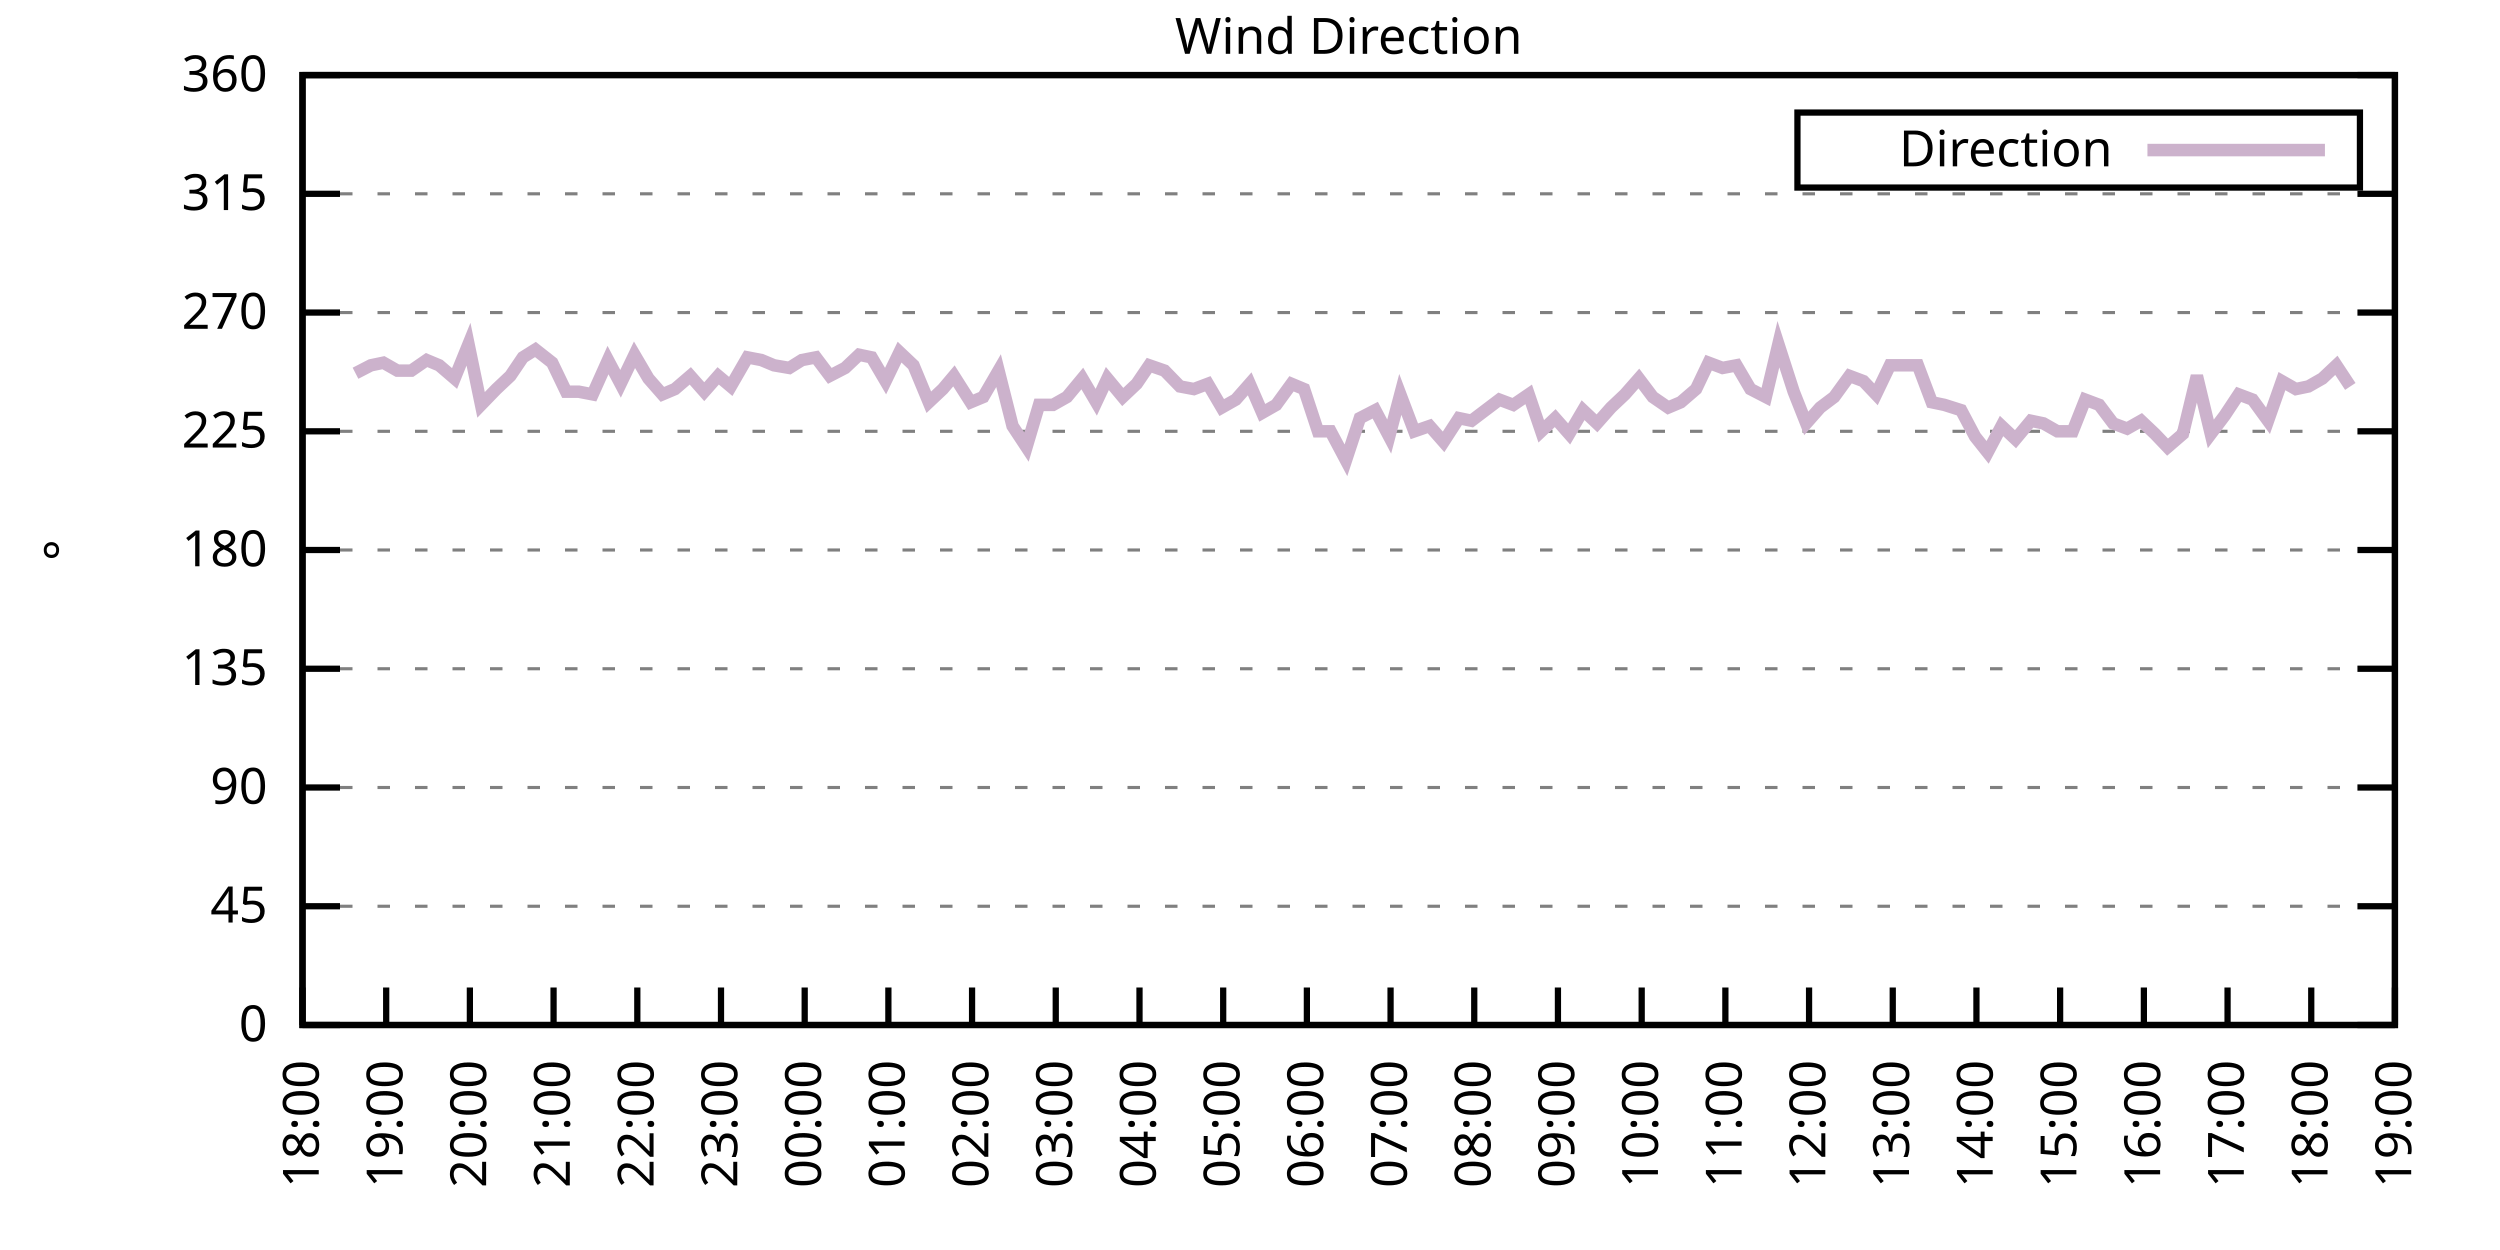
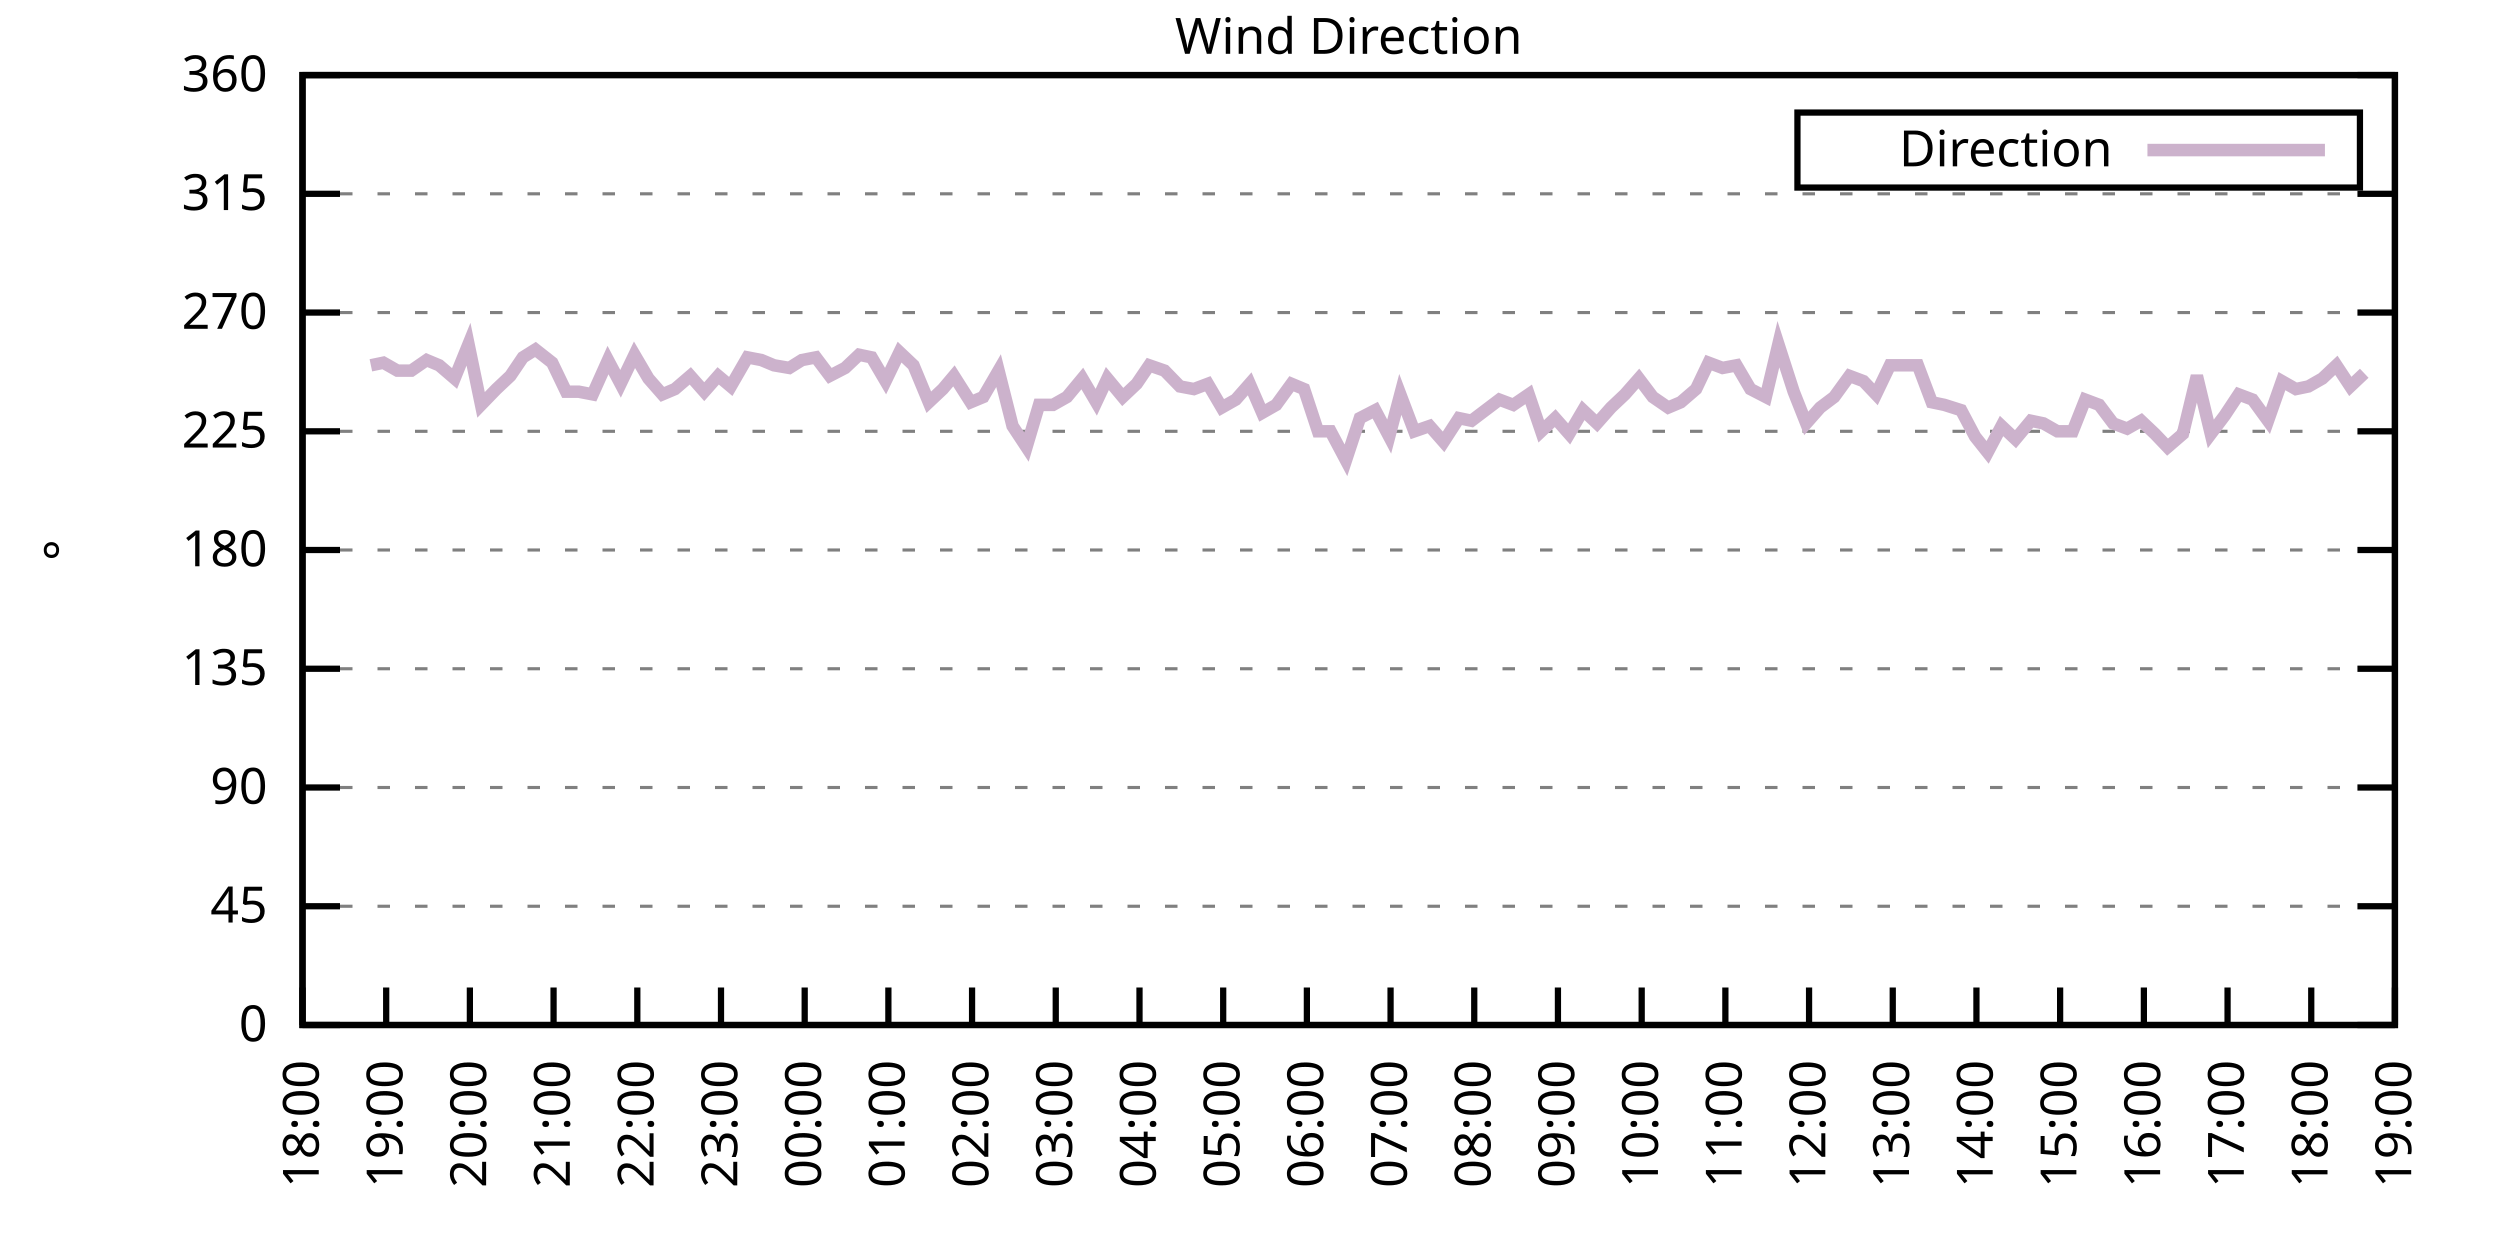
<svg xmlns="http://www.w3.org/2000/svg" xmlns:xlink="http://www.w3.org/1999/xlink" width="400" height="200" viewBox="0 0 400 200">
  <g id="gnuplot_canvas">
    <rect x="0" y="0" width="400" height="200" fill="none" />
    <defs>
      <circle id="gpDot" r="0.5" stroke-width="0.5" stroke="currentColor" />
      <path id="gpPt0" stroke-width="0.333" stroke="currentColor" d="M-1,0 h2 M0,-1 v2" />
      <path id="gpPt1" stroke-width="0.333" stroke="currentColor" d="M-1,-1 L1,1 M1,-1 L-1,1" />
      <path id="gpPt2" stroke-width="0.333" stroke="currentColor" d="M-1,0 L1,0 M0,-1 L0,1 M-1,-1 L1,1 M-1,1 L1,-1" />
      <rect id="gpPt3" stroke-width="0.333" stroke="currentColor" x="-1" y="-1" width="2" height="2" />
      <rect id="gpPt4" stroke-width="0.333" stroke="currentColor" fill="currentColor" x="-1" y="-1" width="2" height="2" />
      <circle id="gpPt5" stroke-width="0.333" stroke="currentColor" cx="0" cy="0" r="1" />
      <use xlink:href="#gpPt5" id="gpPt6" fill="currentColor" stroke="none" />
      <path id="gpPt7" stroke-width="0.333" stroke="currentColor" d="M0,-1.33 L-1.33,0.67 L1.33,0.67 z" />
      <use xlink:href="#gpPt7" id="gpPt8" fill="currentColor" stroke="none" />
      <use xlink:href="#gpPt7" id="gpPt9" stroke="currentColor" transform="rotate(180)" />
      <use xlink:href="#gpPt9" id="gpPt10" fill="currentColor" stroke="none" />
      <use xlink:href="#gpPt3" id="gpPt11" stroke="currentColor" transform="rotate(45)" />
      <use xlink:href="#gpPt11" id="gpPt12" fill="currentColor" stroke="none" />
      <path id="gpPt13" stroke-width="0.333" stroke="currentColor" d="M0,1.330 L1.265,0.411 L0.782,-1.067 L-0.782,-1.076 L-1.265,0.411 z" />
      <use xlink:href="#gpPt13" id="gpPt14" fill="currentColor" stroke="none" />
      <filter id="textbox" filterUnits="objectBoundingBox" x="0" y="0" height="1" width="1">
        <feFlood flood-color="white" flood-opacity="1" result="bgnd" />
        <feComposite in="SourceGraphic" in2="bgnd" operator="atop" />
      </filter>
      <filter id="greybox" filterUnits="objectBoundingBox" x="0" y="0" height="1" width="1">
        <feFlood flood-color="lightgrey" flood-opacity="1" result="grey" />
        <feComposite in="SourceGraphic" in2="grey" operator="atop" />
      </filter>
    </defs>
    <g fill="none" color="white" stroke="currentColor" stroke-width="1.00" stroke-linecap="butt" stroke-linejoin="miter">
</g>
    <g fill="none" color="black" stroke="currentColor" stroke-width="1.00" stroke-linecap="butt" stroke-linejoin="miter">
      <g stroke="none" shape-rendering="crispEdges">
        <polygon fill="rgb(255, 255, 255)" points="48.40,164.00 383.18,164.00 383.18,12.02 48.40,12.02 " />
      </g>
    </g>
    <g fill="none" color="black" stroke="currentColor" stroke-width="1.00" stroke-linecap="butt" stroke-linejoin="miter">
</g>
    <g fill="none" color="black" stroke="black" stroke-width="0.50" stroke-linecap="butt" stroke-linejoin="miter">
</g>
    <g fill="none" color="gray" stroke="currentColor" stroke-width="0.50" stroke-linecap="butt" stroke-linejoin="miter">
      <path stroke="gray" stroke-dasharray="2,4" class="gridline" d="M48.40,164.00 L383.19,164.00  " />
    </g>
    <g fill="none" color="gray" stroke="gray" stroke-width="1.00" stroke-linecap="butt" stroke-linejoin="miter">
</g>
    <g fill="none" color="black" stroke="currentColor" stroke-width="1.00" stroke-linecap="butt" stroke-linejoin="miter">
      <path stroke="black" d="M48.40,164.00 L54.40,164.00 M383.19,164.00 L377.19,164.00  " />
      <g transform="translate(42.80,166.60)" stroke="none" fill="black" font-family="Sans" font-size="8.00" text-anchor="end">
        <text>
          <tspan font-family="Sans"> 0</tspan>
        </text>
      </g>
    </g>
    <g fill="none" color="black" stroke="currentColor" stroke-width="1.00" stroke-linecap="butt" stroke-linejoin="miter">
</g>
    <g fill="none" color="black" stroke="black" stroke-width="0.50" stroke-linecap="butt" stroke-linejoin="miter">
</g>
    <g fill="none" color="gray" stroke="currentColor" stroke-width="0.50" stroke-linecap="butt" stroke-linejoin="miter">
      <path stroke="gray" stroke-dasharray="2,4" class="gridline" d="M48.40,145.00 L383.19,145.00  " />
    </g>
    <g fill="none" color="gray" stroke="gray" stroke-width="1.00" stroke-linecap="butt" stroke-linejoin="miter">
</g>
    <g fill="none" color="black" stroke="currentColor" stroke-width="1.00" stroke-linecap="butt" stroke-linejoin="miter">
      <path stroke="black" d="M48.40,145.00 L54.40,145.00 M383.19,145.00 L377.19,145.00  " />
      <g transform="translate(42.80,147.60)" stroke="none" fill="black" font-family="Sans" font-size="8.00" text-anchor="end">
        <text>
          <tspan font-family="Sans"> 45</tspan>
        </text>
      </g>
    </g>
    <g fill="none" color="black" stroke="currentColor" stroke-width="1.00" stroke-linecap="butt" stroke-linejoin="miter">
</g>
    <g fill="none" color="black" stroke="black" stroke-width="0.50" stroke-linecap="butt" stroke-linejoin="miter">
</g>
    <g fill="none" color="gray" stroke="currentColor" stroke-width="0.50" stroke-linecap="butt" stroke-linejoin="miter">
      <path stroke="gray" stroke-dasharray="2,4" class="gridline" d="M48.40,126.00 L383.19,126.00  " />
    </g>
    <g fill="none" color="gray" stroke="gray" stroke-width="1.00" stroke-linecap="butt" stroke-linejoin="miter">
</g>
    <g fill="none" color="black" stroke="currentColor" stroke-width="1.00" stroke-linecap="butt" stroke-linejoin="miter">
      <path stroke="black" d="M48.40,126.00 L54.40,126.00 M383.19,126.00 L377.19,126.00  " />
      <g transform="translate(42.80,128.60)" stroke="none" fill="black" font-family="Sans" font-size="8.00" text-anchor="end">
        <text>
          <tspan font-family="Sans"> 90</tspan>
        </text>
      </g>
    </g>
    <g fill="none" color="black" stroke="currentColor" stroke-width="1.00" stroke-linecap="butt" stroke-linejoin="miter">
</g>
    <g fill="none" color="black" stroke="black" stroke-width="0.50" stroke-linecap="butt" stroke-linejoin="miter">
</g>
    <g fill="none" color="gray" stroke="currentColor" stroke-width="0.50" stroke-linecap="butt" stroke-linejoin="miter">
      <path stroke="gray" stroke-dasharray="2,4" class="gridline" d="M48.40,107.00 L383.19,107.00  " />
    </g>
    <g fill="none" color="gray" stroke="gray" stroke-width="1.00" stroke-linecap="butt" stroke-linejoin="miter">
</g>
    <g fill="none" color="black" stroke="currentColor" stroke-width="1.00" stroke-linecap="butt" stroke-linejoin="miter">
      <path stroke="black" d="M48.40,107.00 L54.40,107.00 M383.19,107.00 L377.19,107.00  " />
      <g transform="translate(42.80,109.60)" stroke="none" fill="black" font-family="Sans" font-size="8.00" text-anchor="end">
        <text>
          <tspan font-family="Sans"> 135</tspan>
        </text>
      </g>
    </g>
    <g fill="none" color="black" stroke="currentColor" stroke-width="1.00" stroke-linecap="butt" stroke-linejoin="miter">
</g>
    <g fill="none" color="black" stroke="black" stroke-width="0.50" stroke-linecap="butt" stroke-linejoin="miter">
</g>
    <g fill="none" color="gray" stroke="currentColor" stroke-width="0.50" stroke-linecap="butt" stroke-linejoin="miter">
      <path stroke="gray" stroke-dasharray="2,4" class="gridline" d="M48.40,88.00 L383.19,88.00  " />
    </g>
    <g fill="none" color="gray" stroke="gray" stroke-width="1.00" stroke-linecap="butt" stroke-linejoin="miter">
</g>
    <g fill="none" color="black" stroke="currentColor" stroke-width="1.00" stroke-linecap="butt" stroke-linejoin="miter">
      <path stroke="black" d="M48.40,88.00 L54.40,88.00 M383.19,88.00 L377.19,88.00  " />
      <g transform="translate(42.80,90.60)" stroke="none" fill="black" font-family="Sans" font-size="8.00" text-anchor="end">
        <text>
          <tspan font-family="Sans"> 180</tspan>
        </text>
      </g>
    </g>
    <g fill="none" color="black" stroke="currentColor" stroke-width="1.00" stroke-linecap="butt" stroke-linejoin="miter">
</g>
    <g fill="none" color="black" stroke="black" stroke-width="0.50" stroke-linecap="butt" stroke-linejoin="miter">
</g>
    <g fill="none" color="gray" stroke="currentColor" stroke-width="0.50" stroke-linecap="butt" stroke-linejoin="miter">
      <path stroke="gray" stroke-dasharray="2,4" class="gridline" d="M48.40,69.01 L383.19,69.01  " />
    </g>
    <g fill="none" color="gray" stroke="gray" stroke-width="1.00" stroke-linecap="butt" stroke-linejoin="miter">
</g>
    <g fill="none" color="black" stroke="currentColor" stroke-width="1.00" stroke-linecap="butt" stroke-linejoin="miter">
      <path stroke="black" d="M48.40,69.01 L54.40,69.01 M383.19,69.01 L377.19,69.01  " />
      <g transform="translate(42.80,71.61)" stroke="none" fill="black" font-family="Sans" font-size="8.00" text-anchor="end">
        <text>
          <tspan font-family="Sans"> 225</tspan>
        </text>
      </g>
    </g>
    <g fill="none" color="black" stroke="currentColor" stroke-width="1.00" stroke-linecap="butt" stroke-linejoin="miter">
</g>
    <g fill="none" color="black" stroke="black" stroke-width="0.50" stroke-linecap="butt" stroke-linejoin="miter">
</g>
    <g fill="none" color="gray" stroke="currentColor" stroke-width="0.50" stroke-linecap="butt" stroke-linejoin="miter">
      <path stroke="gray" stroke-dasharray="2,4" class="gridline" d="M48.40,50.01 L383.19,50.01  " />
    </g>
    <g fill="none" color="gray" stroke="gray" stroke-width="1.00" stroke-linecap="butt" stroke-linejoin="miter">
</g>
    <g fill="none" color="black" stroke="currentColor" stroke-width="1.00" stroke-linecap="butt" stroke-linejoin="miter">
      <path stroke="black" d="M48.40,50.01 L54.40,50.01 M383.19,50.01 L377.19,50.01  " />
      <g transform="translate(42.80,52.61)" stroke="none" fill="black" font-family="Sans" font-size="8.00" text-anchor="end">
        <text>
          <tspan font-family="Sans"> 270</tspan>
        </text>
      </g>
    </g>
    <g fill="none" color="black" stroke="currentColor" stroke-width="1.00" stroke-linecap="butt" stroke-linejoin="miter">
</g>
    <g fill="none" color="black" stroke="black" stroke-width="0.50" stroke-linecap="butt" stroke-linejoin="miter">
</g>
    <g fill="none" color="gray" stroke="currentColor" stroke-width="0.50" stroke-linecap="butt" stroke-linejoin="miter">
      <path stroke="gray" stroke-dasharray="2,4" class="gridline" d="M48.40,31.01 L383.19,31.01  " />
    </g>
    <g fill="none" color="gray" stroke="gray" stroke-width="1.00" stroke-linecap="butt" stroke-linejoin="miter">
</g>
    <g fill="none" color="black" stroke="currentColor" stroke-width="1.00" stroke-linecap="butt" stroke-linejoin="miter">
      <path stroke="black" d="M48.40,31.01 L54.40,31.01 M383.19,31.01 L377.19,31.01  " />
      <g transform="translate(42.80,33.61)" stroke="none" fill="black" font-family="Sans" font-size="8.00" text-anchor="end">
        <text>
          <tspan font-family="Sans"> 315</tspan>
        </text>
      </g>
    </g>
    <g fill="none" color="black" stroke="currentColor" stroke-width="1.00" stroke-linecap="butt" stroke-linejoin="miter">
</g>
    <g fill="none" color="black" stroke="black" stroke-width="0.50" stroke-linecap="butt" stroke-linejoin="miter">
</g>
    <g fill="none" color="gray" stroke="currentColor" stroke-width="0.50" stroke-linecap="butt" stroke-linejoin="miter">
      <path stroke="gray" stroke-dasharray="2,4" class="gridline" d="M48.40,12.01 L383.19,12.01  " />
    </g>
    <g fill="none" color="gray" stroke="gray" stroke-width="1.00" stroke-linecap="butt" stroke-linejoin="miter">
</g>
    <g fill="none" color="black" stroke="currentColor" stroke-width="1.00" stroke-linecap="butt" stroke-linejoin="miter">
      <path stroke="black" d="M48.40,12.01 L54.40,12.01 M383.19,12.01 L377.19,12.01  " />
      <g transform="translate(42.80,14.61)" stroke="none" fill="black" font-family="Sans" font-size="8.00" text-anchor="end">
        <text>
          <tspan font-family="Sans"> 360</tspan>
        </text>
      </g>
    </g>
    <g fill="none" color="black" stroke="currentColor" stroke-width="1.00" stroke-linecap="butt" stroke-linejoin="miter">
      <path stroke="black" d="M48.40,164.00 L48.40,158.00  " />
      <g transform="translate(51.00,169.60) rotate(270.00)" stroke="none" fill="black" font-family="Sans" font-size="8.00" text-anchor="end">
        <text>
          <tspan font-family="Sans">18:00</tspan>
        </text>
      </g>
    </g>
    <g fill="none" color="black" stroke="currentColor" stroke-width="1.00" stroke-linecap="butt" stroke-linejoin="miter">
      <path stroke="black" d="M61.79,164.00 L61.79,158.00  " />
      <g transform="translate(64.39,169.60) rotate(270.00)" stroke="none" fill="black" font-family="Sans" font-size="8.00" text-anchor="end">
        <text>
          <tspan font-family="Sans">19:00</tspan>
        </text>
      </g>
    </g>
    <g fill="none" color="black" stroke="currentColor" stroke-width="1.00" stroke-linecap="butt" stroke-linejoin="miter">
      <path stroke="black" d="M75.18,164.00 L75.18,158.00  " />
      <g transform="translate(77.78,169.60) rotate(270.00)" stroke="none" fill="black" font-family="Sans" font-size="8.00" text-anchor="end">
        <text>
          <tspan font-family="Sans">20:00</tspan>
        </text>
      </g>
    </g>
    <g fill="none" color="black" stroke="currentColor" stroke-width="1.00" stroke-linecap="butt" stroke-linejoin="miter">
      <path stroke="black" d="M88.57,164.00 L88.57,158.00  " />
      <g transform="translate(91.17,169.60) rotate(270.00)" stroke="none" fill="black" font-family="Sans" font-size="8.00" text-anchor="end">
        <text>
          <tspan font-family="Sans">21:00</tspan>
        </text>
      </g>
    </g>
    <g fill="none" color="black" stroke="currentColor" stroke-width="1.00" stroke-linecap="butt" stroke-linejoin="miter">
      <path stroke="black" d="M101.97,164.00 L101.97,158.00  " />
      <g transform="translate(104.57,169.60) rotate(270.00)" stroke="none" fill="black" font-family="Sans" font-size="8.00" text-anchor="end">
        <text>
          <tspan font-family="Sans">22:00</tspan>
        </text>
      </g>
    </g>
    <g fill="none" color="black" stroke="currentColor" stroke-width="1.00" stroke-linecap="butt" stroke-linejoin="miter">
      <path stroke="black" d="M115.36,164.00 L115.36,158.00  " />
      <g transform="translate(117.96,169.60) rotate(270.00)" stroke="none" fill="black" font-family="Sans" font-size="8.00" text-anchor="end">
        <text>
          <tspan font-family="Sans">23:00</tspan>
        </text>
      </g>
    </g>
    <g fill="none" color="black" stroke="currentColor" stroke-width="1.00" stroke-linecap="butt" stroke-linejoin="miter">
      <path stroke="black" d="M128.75,164.00 L128.75,158.00  " />
      <g transform="translate(131.35,169.60) rotate(270.00)" stroke="none" fill="black" font-family="Sans" font-size="8.00" text-anchor="end">
        <text>
          <tspan font-family="Sans">00:00</tspan>
        </text>
      </g>
    </g>
    <g fill="none" color="black" stroke="currentColor" stroke-width="1.00" stroke-linecap="butt" stroke-linejoin="miter">
      <path stroke="black" d="M142.14,164.00 L142.14,158.00  " />
      <g transform="translate(144.74,169.60) rotate(270.00)" stroke="none" fill="black" font-family="Sans" font-size="8.00" text-anchor="end">
        <text>
          <tspan font-family="Sans">01:00</tspan>
        </text>
      </g>
    </g>
    <g fill="none" color="black" stroke="currentColor" stroke-width="1.00" stroke-linecap="butt" stroke-linejoin="miter">
      <path stroke="black" d="M155.53,164.00 L155.53,158.00  " />
      <g transform="translate(158.13,169.60) rotate(270.00)" stroke="none" fill="black" font-family="Sans" font-size="8.00" text-anchor="end">
        <text>
          <tspan font-family="Sans">02:00</tspan>
        </text>
      </g>
    </g>
    <g fill="none" color="black" stroke="currentColor" stroke-width="1.00" stroke-linecap="butt" stroke-linejoin="miter">
      <path stroke="black" d="M168.92,164.00 L168.92,158.00  " />
      <g transform="translate(171.52,169.60) rotate(270.00)" stroke="none" fill="black" font-family="Sans" font-size="8.00" text-anchor="end">
        <text>
          <tspan font-family="Sans">03:00</tspan>
        </text>
      </g>
    </g>
    <g fill="none" color="black" stroke="currentColor" stroke-width="1.00" stroke-linecap="butt" stroke-linejoin="miter">
      <path stroke="black" d="M182.32,164.00 L182.32,158.00  " />
      <g transform="translate(184.92,169.60) rotate(270.00)" stroke="none" fill="black" font-family="Sans" font-size="8.00" text-anchor="end">
        <text>
          <tspan font-family="Sans">04:00</tspan>
        </text>
      </g>
    </g>
    <g fill="none" color="black" stroke="currentColor" stroke-width="1.00" stroke-linecap="butt" stroke-linejoin="miter">
      <path stroke="black" d="M195.71,164.00 L195.71,158.00  " />
      <g transform="translate(198.31,169.60) rotate(270.00)" stroke="none" fill="black" font-family="Sans" font-size="8.00" text-anchor="end">
        <text>
          <tspan font-family="Sans">05:00</tspan>
        </text>
      </g>
    </g>
    <g fill="none" color="black" stroke="currentColor" stroke-width="1.00" stroke-linecap="butt" stroke-linejoin="miter">
      <path stroke="black" d="M209.10,164.00 L209.10,158.00  " />
      <g transform="translate(211.70,169.60) rotate(270.00)" stroke="none" fill="black" font-family="Sans" font-size="8.00" text-anchor="end">
        <text>
          <tspan font-family="Sans">06:00</tspan>
        </text>
      </g>
    </g>
    <g fill="none" color="black" stroke="currentColor" stroke-width="1.00" stroke-linecap="butt" stroke-linejoin="miter">
      <path stroke="black" d="M222.49,164.00 L222.49,158.00  " />
      <g transform="translate(225.09,169.60) rotate(270.00)" stroke="none" fill="black" font-family="Sans" font-size="8.00" text-anchor="end">
        <text>
          <tspan font-family="Sans">07:00</tspan>
        </text>
      </g>
    </g>
    <g fill="none" color="black" stroke="currentColor" stroke-width="1.00" stroke-linecap="butt" stroke-linejoin="miter">
      <path stroke="black" d="M235.88,164.00 L235.88,158.00  " />
      <g transform="translate(238.48,169.60) rotate(270.00)" stroke="none" fill="black" font-family="Sans" font-size="8.00" text-anchor="end">
        <text>
          <tspan font-family="Sans">08:00</tspan>
        </text>
      </g>
    </g>
    <g fill="none" color="black" stroke="currentColor" stroke-width="1.00" stroke-linecap="butt" stroke-linejoin="miter">
      <path stroke="black" d="M249.27,164.00 L249.27,158.00  " />
      <g transform="translate(251.87,169.60) rotate(270.00)" stroke="none" fill="black" font-family="Sans" font-size="8.00" text-anchor="end">
        <text>
          <tspan font-family="Sans">09:00</tspan>
        </text>
      </g>
    </g>
    <g fill="none" color="black" stroke="currentColor" stroke-width="1.00" stroke-linecap="butt" stroke-linejoin="miter">
      <path stroke="black" d="M262.67,164.00 L262.67,158.00  " />
      <g transform="translate(265.27,169.60) rotate(270.00)" stroke="none" fill="black" font-family="Sans" font-size="8.00" text-anchor="end">
        <text>
          <tspan font-family="Sans">10:00</tspan>
        </text>
      </g>
    </g>
    <g fill="none" color="black" stroke="currentColor" stroke-width="1.00" stroke-linecap="butt" stroke-linejoin="miter">
      <path stroke="black" d="M276.06,164.00 L276.06,158.00  " />
      <g transform="translate(278.66,169.60) rotate(270.00)" stroke="none" fill="black" font-family="Sans" font-size="8.00" text-anchor="end">
        <text>
          <tspan font-family="Sans">11:00</tspan>
        </text>
      </g>
    </g>
    <g fill="none" color="black" stroke="currentColor" stroke-width="1.00" stroke-linecap="butt" stroke-linejoin="miter">
      <path stroke="black" d="M289.45,164.00 L289.45,158.00  " />
      <g transform="translate(292.05,169.60) rotate(270.00)" stroke="none" fill="black" font-family="Sans" font-size="8.00" text-anchor="end">
        <text>
          <tspan font-family="Sans">12:00</tspan>
        </text>
      </g>
    </g>
    <g fill="none" color="black" stroke="currentColor" stroke-width="1.00" stroke-linecap="butt" stroke-linejoin="miter">
      <path stroke="black" d="M302.84,164.00 L302.84,158.00  " />
      <g transform="translate(305.44,169.60) rotate(270.00)" stroke="none" fill="black" font-family="Sans" font-size="8.00" text-anchor="end">
        <text>
          <tspan font-family="Sans">13:00</tspan>
        </text>
      </g>
    </g>
    <g fill="none" color="black" stroke="currentColor" stroke-width="1.00" stroke-linecap="butt" stroke-linejoin="miter">
      <path stroke="black" d="M316.23,164.00 L316.23,158.00  " />
      <g transform="translate(318.83,169.60) rotate(270.00)" stroke="none" fill="black" font-family="Sans" font-size="8.00" text-anchor="end">
        <text>
          <tspan font-family="Sans">14:00</tspan>
        </text>
      </g>
    </g>
    <g fill="none" color="black" stroke="currentColor" stroke-width="1.00" stroke-linecap="butt" stroke-linejoin="miter">
      <path stroke="black" d="M329.62,164.00 L329.62,158.00  " />
      <g transform="translate(332.22,169.60) rotate(270.00)" stroke="none" fill="black" font-family="Sans" font-size="8.00" text-anchor="end">
        <text>
          <tspan font-family="Sans">15:00</tspan>
        </text>
      </g>
    </g>
    <g fill="none" color="black" stroke="currentColor" stroke-width="1.00" stroke-linecap="butt" stroke-linejoin="miter">
      <path stroke="black" d="M343.02,164.00 L343.02,158.00  " />
      <g transform="translate(345.62,169.60) rotate(270.00)" stroke="none" fill="black" font-family="Sans" font-size="8.00" text-anchor="end">
        <text>
          <tspan font-family="Sans">16:00</tspan>
        </text>
      </g>
    </g>
    <g fill="none" color="black" stroke="currentColor" stroke-width="1.00" stroke-linecap="butt" stroke-linejoin="miter">
      <path stroke="black" d="M356.41,164.00 L356.41,158.00  " />
      <g transform="translate(359.01,169.60) rotate(270.00)" stroke="none" fill="black" font-family="Sans" font-size="8.00" text-anchor="end">
        <text>
          <tspan font-family="Sans">17:00</tspan>
        </text>
      </g>
    </g>
    <g fill="none" color="black" stroke="currentColor" stroke-width="1.00" stroke-linecap="butt" stroke-linejoin="miter">
      <path stroke="black" d="M369.80,164.00 L369.80,158.00  " />
      <g transform="translate(372.40,169.60) rotate(270.00)" stroke="none" fill="black" font-family="Sans" font-size="8.00" text-anchor="end">
        <text>
          <tspan font-family="Sans">18:00</tspan>
        </text>
      </g>
    </g>
    <g fill="none" color="black" stroke="currentColor" stroke-width="1.00" stroke-linecap="butt" stroke-linejoin="miter">
      <path stroke="black" d="M383.19,164.00 L383.19,158.00  " />
      <g transform="translate(385.79,169.60) rotate(270.00)" stroke="none" fill="black" font-family="Sans" font-size="8.00" text-anchor="end">
        <text>
          <tspan font-family="Sans">19:00</tspan>
        </text>
      </g>
    </g>
    <g fill="none" color="black" stroke="currentColor" stroke-width="1.00" stroke-linecap="butt" stroke-linejoin="miter">
</g>
    <g fill="none" color="black" stroke="currentColor" stroke-width="1.00" stroke-linecap="butt" stroke-linejoin="miter">
      <path stroke="black" d="M48.40,12.01 L48.40,164.00 L383.19,164.00 L383.19,12.01 L48.40,12.01 Z  " />
    </g>
    <g fill="none" color="black" stroke="currentColor" stroke-width="1.00" stroke-linecap="butt" stroke-linejoin="miter">
</g>
    <g fill="none" color="black" stroke="currentColor" stroke-width="1.00" stroke-linecap="butt" stroke-linejoin="miter">
      <path stroke="black" d="M287.59,30.01 L287.59,18.01 L377.59,18.01 L377.59,30.01 L287.59,30.01 Z  " />
    </g>
    <g id="Wind_direction_plot_1">
      <g fill="none" color="white" stroke="black" stroke-width="2.00" stroke-linecap="butt" stroke-linejoin="miter">
</g>
      <g fill="none" color="black" stroke="currentColor" stroke-width="2.00" stroke-linecap="butt" stroke-linejoin="miter">
        <g transform="translate(337.99,26.61)" stroke="none" fill="black" font-family="Sans" font-size="8.00" text-anchor="end">
          <text>
            <tspan font-family="Sans">Direction</tspan>
          </text>
        </g>
      </g>
      <g fill="none" color="black" stroke="currentColor" stroke-width="2.00" stroke-linecap="butt" stroke-linejoin="miter">
-         <path stroke="rgb(204, 178, 204)" d="M343.59,24.01 L371.99,24.01 M56.88,59.72 L59.34,58.45 L61.35,58.03 L63.58,59.30 L65.81,59.30 L68.26,57.61   L70.27,58.45 L72.73,60.56 L74.96,55.07 L76.97,64.78 L79.42,62.25 L81.66,60.14 L83.66,57.18 L85.67,55.92   L88.35,58.03 L90.58,62.67 L92.59,62.67 L94.82,63.10 L97.28,57.61 L99.29,61.41 L101.52,56.76 L103.75,60.56   L105.98,63.10 L107.99,62.25 L110.45,60.14 L112.68,62.67 L114.91,60.14 L116.92,61.83 L119.60,57.18 L121.83,57.61   L123.84,58.45 L126.29,58.87 L128.30,57.61 L130.54,57.18 L132.77,60.14 L135.22,58.87 L137.45,56.76 L139.46,57.18   L141.69,60.98 L143.93,56.34 L146.16,58.45 L148.61,64.36 L150.85,62.25 L152.63,60.14 L155.31,64.36 L157.32,63.52   L159.77,59.30 L162.01,68.16 L164.24,71.54 L166.25,64.78 L168.48,64.78 L170.71,63.52 L173.17,60.56 L175.40,64.36   L177.18,60.56 L179.64,63.52 L181.87,61.41 L183.88,58.45 L186.33,59.30 L188.79,61.83 L191.02,62.25 L193.25,61.41   L195.48,65.21 L197.72,63.94 L199.95,61.41 L201.96,66.05 L204.19,64.78 L206.64,61.41 L208.65,62.25 L210.88,69.01   L212.89,69.01 L215.35,73.65 L217.58,66.90 L220.04,65.63 L222.27,69.85 L224.05,63.10 L226.29,69.01 L228.74,68.16   L230.97,70.70 L233.43,66.90 L235.44,67.32 L237.67,65.63 L239.90,63.94 L242.13,64.78 L244.59,63.10 L246.60,69.01   L248.83,66.90 L251.06,69.43 L253.29,65.63 L255.52,67.74 L257.76,65.21 L259.99,63.10 L262.22,60.56 L264.45,63.52   L266.91,65.21 L268.92,64.36 L271.37,62.25 L273.38,58.03 L275.61,58.87 L277.84,58.45 L280.07,62.25 L282.53,63.52   L284.54,55.07 L286.99,62.67 L289.00,67.74 L291.23,65.21 L293.47,63.52 L295.92,60.14 L298.15,60.98 L300.16,63.10   L302.39,58.45 L304.63,58.45 L306.86,58.45 L309.09,64.36 L311.10,64.78 L313.78,65.63 L316.01,69.85 L318.02,72.38   L320.25,68.16 L322.48,70.27 L324.94,67.32 L326.95,67.74 L329.18,69.01 L331.63,69.01 L333.64,63.94 L335.87,64.78   L338.10,67.74 L340.34,68.58 L342.57,67.32 L344.80,69.43 L346.81,71.54 L349.26,69.43 L351.50,60.14 L353.73,69.43   L355.96,66.47 L358.19,63.10 L360.42,63.94 L362.88,67.32 L365.11,60.98 L367.34,62.25 L369.35,61.83 L371.58,60.56   L373.82,58.45 L376.05,61.83  " />
+         <path stroke="rgb(204, 178, 204)" d="M343.59,24.01 L371.99,24.01 M59.34,58.45 L61.35,58.03 L63.58,59.30 L65.81,59.30 L68.26,57.61 L70.27,58.45   L72.73,60.56 L74.96,55.07 L76.97,64.78 L79.42,62.25 L81.66,60.14 L83.66,57.18 L85.67,55.92 L88.35,58.03   L90.58,62.67 L92.59,62.67 L94.82,63.10 L97.28,57.61 L99.29,61.41 L101.52,56.76 L103.75,60.56 L105.98,63.10   L107.99,62.25 L110.45,60.14 L112.68,62.67 L114.91,60.14 L116.92,61.83 L119.60,57.18 L121.83,57.61 L123.84,58.45   L126.29,58.87 L128.30,57.61 L130.54,57.18 L132.77,60.14 L135.22,58.87 L137.45,56.76 L139.46,57.18 L141.69,60.98   L143.93,56.34 L146.16,58.45 L148.61,64.36 L150.85,62.25 L152.63,60.14 L155.31,64.36 L157.32,63.52 L159.77,59.30   L162.01,68.16 L164.24,71.54 L166.25,64.78 L168.48,64.78 L170.71,63.52 L173.17,60.56 L175.40,64.36 L177.18,60.56   L179.64,63.52 L181.87,61.41 L183.88,58.45 L186.33,59.30 L188.79,61.83 L191.02,62.25 L193.25,61.41 L195.48,65.21   L197.72,63.94 L199.95,61.41 L201.96,66.05 L204.19,64.78 L206.64,61.41 L208.65,62.25 L210.88,69.01 L212.89,69.01   L215.35,73.65 L217.58,66.90 L220.04,65.63 L222.27,69.85 L224.05,63.10 L226.29,69.01 L228.74,68.16 L230.97,70.70   L233.43,66.90 L235.44,67.32 L237.67,65.63 L239.90,63.94 L242.13,64.78 L244.59,63.10 L246.60,69.01 L248.83,66.90   L251.06,69.43 L253.29,65.63 L255.52,67.74 L257.76,65.21 L259.99,63.10 L262.22,60.56 L264.45,63.52 L266.91,65.21   L268.92,64.36 L271.37,62.25 L273.38,58.03 L275.61,58.87 L277.84,58.45 L280.07,62.25 L282.53,63.52 L284.54,55.07   L286.99,62.67 L289.00,67.74 L291.23,65.21 L293.47,63.52 L295.92,60.14 L298.15,60.98 L300.16,63.10 L302.39,58.45   L304.63,58.45 L306.86,58.45 L309.09,64.36 L311.10,64.78 L313.78,65.63 L316.01,69.85 L318.02,72.38 L320.25,68.16   L322.48,70.27 L324.94,67.32 L326.95,67.74 L329.18,69.01 L331.63,69.01 L333.64,63.94 L335.87,64.78 L338.10,67.74   L340.34,68.58 L342.57,67.32 L344.80,69.43 L346.81,71.54 L349.26,69.43 L351.50,60.14 L353.73,69.43 L355.96,66.47   L358.19,63.10 L360.42,63.94 L362.88,67.32 L365.11,60.98 L367.34,62.25 L369.35,61.83 L371.58,60.56 L373.82,58.45   L376.05,61.83 L378.28,59.72  " />
      </g>
    </g>
    <g fill="none" color="black" stroke="currentColor" stroke-width="2.00" stroke-linecap="butt" stroke-linejoin="miter">
</g>
    <g fill="none" color="black" stroke="black" stroke-width="1.00" stroke-linecap="butt" stroke-linejoin="miter">
</g>
    <g fill="none" color="black" stroke="currentColor" stroke-width="1.00" stroke-linecap="butt" stroke-linejoin="miter">
      <path stroke="black" d="M48.40,12.01 L48.40,164.00 L383.19,164.00 L383.19,12.01 L48.40,12.01 Z  " />
      <g transform="translate(12.80,88.01) rotate(270.00)" stroke="none" fill="black" font-family="Sans" font-size="8.00" text-anchor="middle">
        <text>
          <tspan font-family="Sans">°</tspan>
        </text>
      </g>
    </g>
    <g fill="none" color="black" stroke="currentColor" stroke-width="1.00" stroke-linecap="butt" stroke-linejoin="miter">
</g>
    <g fill="none" color="black" stroke="currentColor" stroke-width="1.00" stroke-linecap="butt" stroke-linejoin="miter">
      <g transform="translate(215.79,8.61)" stroke="none" fill="black" font-family="Sans" font-size="8.00" text-anchor="middle">
        <text>
          <tspan font-family="Sans">Wind Direction</tspan>
        </text>
      </g>
    </g>
    <g fill="none" color="black" stroke="currentColor" stroke-width="1.00" stroke-linecap="butt" stroke-linejoin="miter">
</g>
  </g>
</svg>
